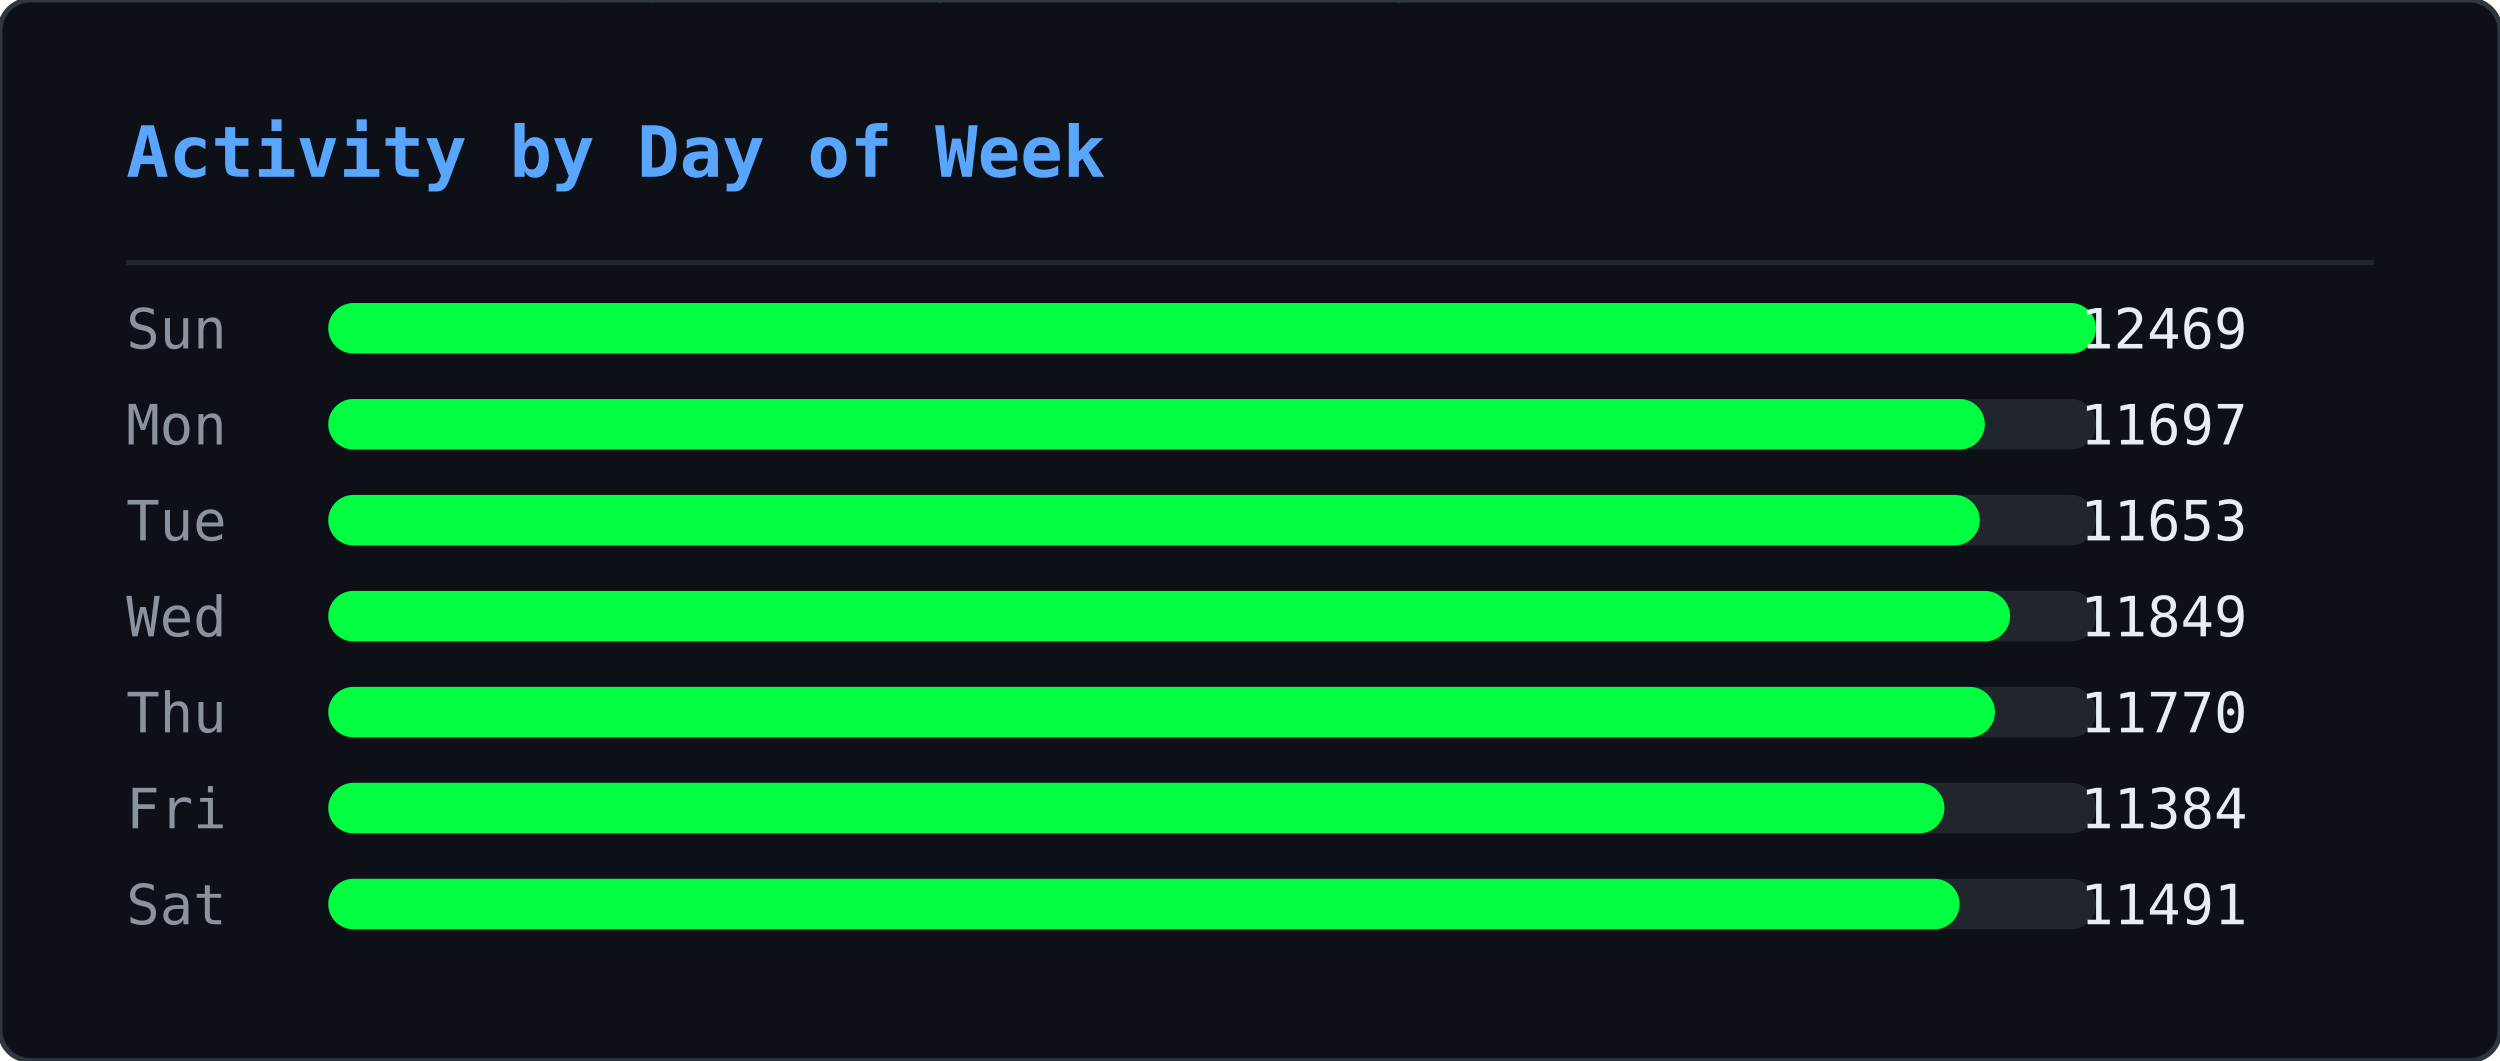
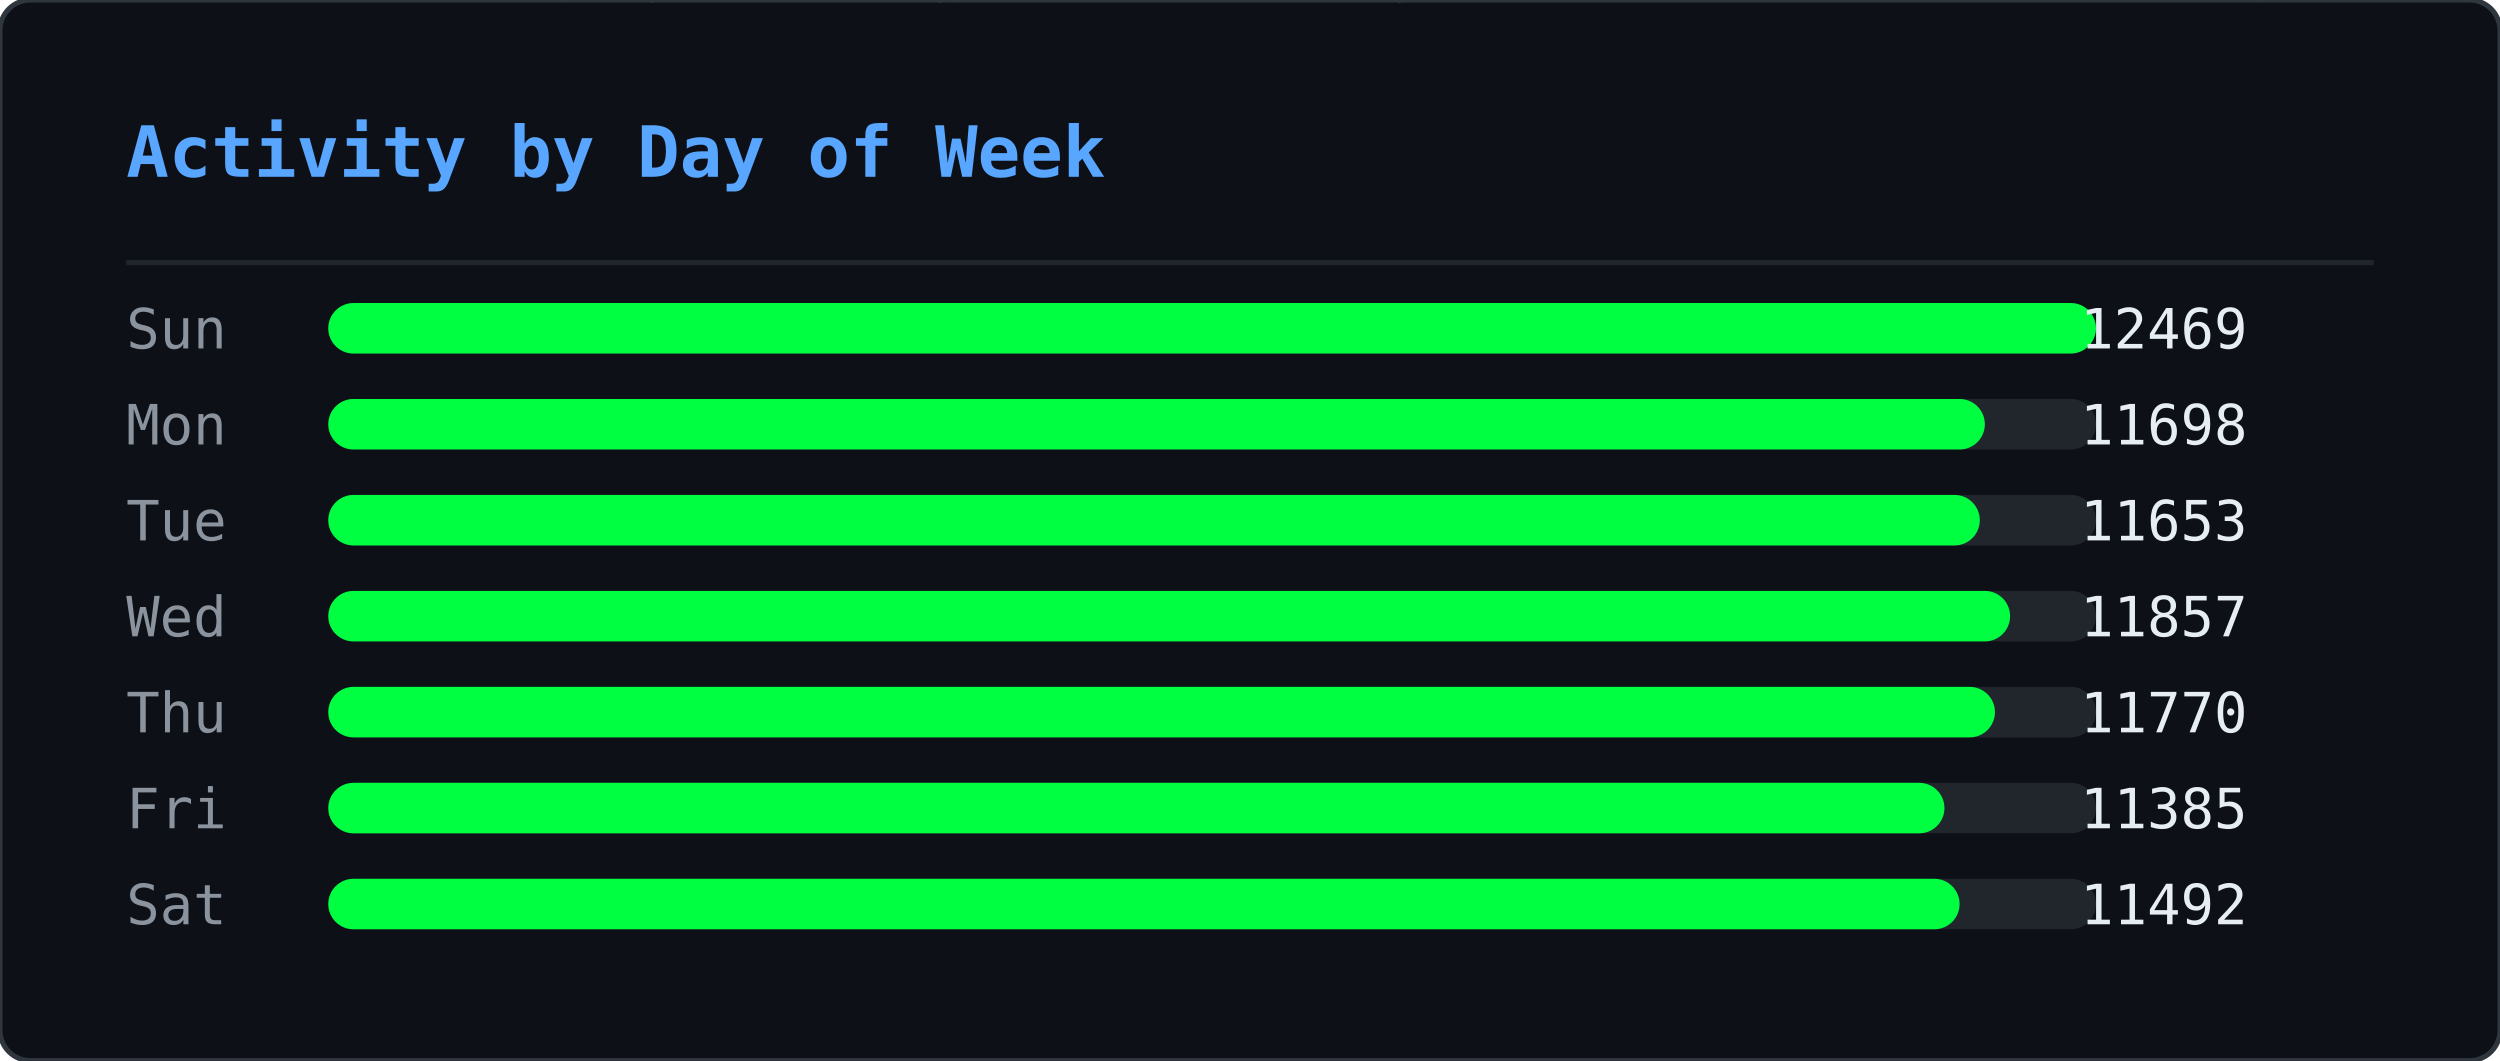
<svg xmlns="http://www.w3.org/2000/svg" width="495" height="210" viewBox="0 0 495 210">
  <defs>
    <clipPath id="ghm-clip">
      <rect width="495" height="210" rx="6" />
    </clipPath>
  </defs>
  <rect width="495" height="210" rx="6" fill="#0d1117" />
  <g clip-path="url(#ghm-clip)">
    <g opacity="0.22">
      <style>@keyframes ghm0{from{transform:translateY(-74px)}to{transform:translateY(224px)}}@keyframes ghm1{from{transform:translateY(-74px)}to{transform:translateY(224px)}}@keyframes ghm2{from{transform:translateY(-74px)}to{transform:translateY(224px)}}@keyframes ghm3{from{transform:translateY(-60px)}to{transform:translateY(224px)}}@keyframes ghm4{from{transform:translateY(-60px)}to{transform:translateY(224px)}}@keyframes ghm5{from{transform:translateY(-60px)}to{transform:translateY(224px)}}@keyframes ghm6{from{transform:translateY(-88px)}to{transform:translateY(224px)}}@keyframes ghm7{from{transform:translateY(-74px)}to{transform:translateY(224px)}}@keyframes ghm8{from{transform:translateY(-60px)}to{transform:translateY(224px)}}@keyframes ghm9{from{transform:translateY(-60px)}to{transform:translateY(224px)}}@keyframes ghm10{from{transform:translateY(-46px)}to{transform:translateY(224px)}}@keyframes ghm11{from{transform:translateY(-60px)}to{transform:translateY(224px)}}@keyframes ghm12{from{transform:translateY(-74px)}to{transform:translateY(224px)}}@keyframes ghm13{from{transform:translateY(-74px)}to{transform:translateY(224px)}}@keyframes ghm14{from{transform:translateY(-46px)}to{transform:translateY(224px)}}@keyframes ghm15{from{transform:translateY(-60px)}to{transform:translateY(224px)}}@keyframes ghm16{from{transform:translateY(-88px)}to{transform:translateY(224px)}}@keyframes ghm17{from{transform:translateY(-88px)}to{transform:translateY(224px)}}@keyframes ghm18{from{transform:translateY(-46px)}to{transform:translateY(224px)}}@keyframes ghm19{from{transform:translateY(-74px)}to{transform:translateY(224px)}}@keyframes ghm20{from{transform:translateY(-88px)}to{transform:translateY(224px)}}@keyframes ghm21{from{transform:translateY(-74px)}to{transform:translateY(224px)}}@keyframes ghm22{from{transform:translateY(-46px)}to{transform:translateY(224px)}}@keyframes ghm23{from{transform:translateY(-60px)}to{transform:translateY(224px)}}@keyframes ghm24{from{transform:translateY(-46px)}to{transform:translateY(224px)}}@keyframes ghm25{from{transform:translateY(-60px)}to{transform:translateY(224px)}}@keyframes ghm26{from{transform:translateY(-88px)}to{transform:translateY(224px)}}@keyframes ghm27{from{transform:translateY(-74px)}to{transform:translateY(224px)}}@keyframes ghm28{from{transform:translateY(-46px)}to{transform:translateY(224px)}}@keyframes ghm29{from{transform:translateY(-88px)}to{transform:translateY(224px)}}@keyframes ghm30{from{transform:translateY(-74px)}to{transform:translateY(224px)}}@keyframes ghm31{from{transform:translateY(-88px)}to{transform:translateY(224px)}}@keyframes ghm32{from{transform:translateY(-88px)}to{transform:translateY(224px)}}@keyframes ghm33{from{transform:translateY(-60px)}to{transform:translateY(224px)}}@keyframes ghm34{from{transform:translateY(-74px)}to{transform:translateY(224px)}}@keyframes ghm35{from{transform:translateY(-88px)}to{transform:translateY(224px)}}@keyframes ghm36{from{transform:translateY(-74px)}to{transform:translateY(224px)}}@keyframes ghm37{from{transform:translateY(-74px)}to{transform:translateY(224px)}}</style>
      <g style="animation:ghm0 1.57s linear infinite;animation-delay:-0.90s">
        <text x="476" y="0" font-family="monospace" font-size="12" fill="#00ff41">ﾇ</text>
        <text x="476" y="-14" font-family="monospace" font-size="12" fill="#00ff41" opacity="0.83">ｽ</text>
        <text x="476" y="-28" font-family="monospace" font-size="12" fill="#00ff41" opacity="0.67">ｩ</text>
        <text x="476" y="-42" font-family="monospace" font-size="12" fill="#00ff41" opacity="0.50">ﾍ</text>
        <text x="476" y="-56" font-family="monospace" font-size="12" fill="#00ff41" opacity="0.33">ﾕ</text>
        <text x="476" y="-70" font-family="monospace" font-size="12" fill="#00ff41" opacity="0.17">0</text>
      </g>
      <g style="animation:ghm1 2.57s linear infinite;animation-delay:-0.67s">
        <text x="444" y="0" font-family="monospace" font-size="12" fill="#00ff41">ﾓ</text>
        <text x="444" y="-14" font-family="monospace" font-size="12" fill="#00ff41" opacity="0.83">ｱ</text>
        <text x="444" y="-28" font-family="monospace" font-size="12" fill="#00ff41" opacity="0.67">ｿ</text>
        <text x="444" y="-42" font-family="monospace" font-size="12" fill="#00ff41" opacity="0.50">ｭ</text>
        <text x="444" y="-56" font-family="monospace" font-size="12" fill="#00ff41" opacity="0.33">ﾅ</text>
        <text x="444" y="-70" font-family="monospace" font-size="12" fill="#00ff41" opacity="0.17">ﾑ</text>
      </g>
      <g style="animation:ghm2 2.51s linear infinite;animation-delay:-1.71s">
        <text x="440" y="0" font-family="monospace" font-size="12" fill="#00ff41">ﾋ</text>
        <text x="440" y="-14" font-family="monospace" font-size="12" fill="#00ff41" opacity="0.83">9</text>
        <text x="440" y="-28" font-family="monospace" font-size="12" fill="#00ff41" opacity="0.67">ﾁ</text>
        <text x="440" y="-42" font-family="monospace" font-size="12" fill="#00ff41" opacity="0.50">ｭ</text>
        <text x="440" y="-56" font-family="monospace" font-size="12" fill="#00ff41" opacity="0.33">ｸ</text>
        <text x="440" y="-70" font-family="monospace" font-size="12" fill="#00ff41" opacity="0.17">7</text>
      </g>
      <g style="animation:ghm3 1.66s linear infinite;animation-delay:-0.21s">
        <text x="442" y="0" font-family="monospace" font-size="12" fill="#00ff41">ｵ</text>
        <text x="442" y="-14" font-family="monospace" font-size="12" fill="#00ff41" opacity="0.80">ｹ</text>
        <text x="442" y="-28" font-family="monospace" font-size="12" fill="#00ff41" opacity="0.60">ﾄ</text>
        <text x="442" y="-42" font-family="monospace" font-size="12" fill="#00ff41" opacity="0.40">ﾖ</text>
        <text x="442" y="-56" font-family="monospace" font-size="12" fill="#00ff41" opacity="0.20">ﾀ</text>
      </g>
      <g style="animation:ghm4 2.92s linear infinite;animation-delay:-0.26s">
        <text x="110" y="0" font-family="monospace" font-size="12" fill="#00ff41">ｧ</text>
        <text x="110" y="-14" font-family="monospace" font-size="12" fill="#00ff41" opacity="0.80">ﾃ</text>
        <text x="110" y="-28" font-family="monospace" font-size="12" fill="#00ff41" opacity="0.60">ｻ</text>
        <text x="110" y="-42" font-family="monospace" font-size="12" fill="#00ff41" opacity="0.40">0</text>
        <text x="110" y="-56" font-family="monospace" font-size="12" fill="#00ff41" opacity="0.20">ﾁ</text>
      </g>
      <g style="animation:ghm5 1.75s linear infinite;animation-delay:-0.48s">
        <text x="353" y="0" font-family="monospace" font-size="12" fill="#00ff41">ﾁ</text>
        <text x="353" y="-14" font-family="monospace" font-size="12" fill="#00ff41" opacity="0.80">ﾉ</text>
        <text x="353" y="-28" font-family="monospace" font-size="12" fill="#00ff41" opacity="0.60">ｶ</text>
        <text x="353" y="-42" font-family="monospace" font-size="12" fill="#00ff41" opacity="0.40">ｶ</text>
        <text x="353" y="-56" font-family="monospace" font-size="12" fill="#00ff41" opacity="0.20">ﾄ</text>
      </g>
      <g style="animation:ghm6 2.64s linear infinite;animation-delay:-1.35s">
        <text x="88" y="0" font-family="monospace" font-size="12" fill="#00ff41">ﾉ</text>
        <text x="88" y="-14" font-family="monospace" font-size="12" fill="#00ff41" opacity="0.86">ﾉ</text>
        <text x="88" y="-28" font-family="monospace" font-size="12" fill="#00ff41" opacity="0.71">ﾖ</text>
        <text x="88" y="-42" font-family="monospace" font-size="12" fill="#00ff41" opacity="0.57">0</text>
        <text x="88" y="-56" font-family="monospace" font-size="12" fill="#00ff41" opacity="0.43">ﾙ</text>
        <text x="88" y="-70" font-family="monospace" font-size="12" fill="#00ff41" opacity="0.29">1</text>
        <text x="88" y="-84" font-family="monospace" font-size="12" fill="#00ff41" opacity="0.14">ﾓ</text>
      </g>
      <g style="animation:ghm7 2.42s linear infinite;animation-delay:-1.66s">
        <text x="307" y="0" font-family="monospace" font-size="12" fill="#00ff41">ﾔ</text>
        <text x="307" y="-14" font-family="monospace" font-size="12" fill="#00ff41" opacity="0.83">ﾘ</text>
        <text x="307" y="-28" font-family="monospace" font-size="12" fill="#00ff41" opacity="0.67">ﾀ</text>
        <text x="307" y="-42" font-family="monospace" font-size="12" fill="#00ff41" opacity="0.50">ｬ</text>
        <text x="307" y="-56" font-family="monospace" font-size="12" fill="#00ff41" opacity="0.33">4</text>
        <text x="307" y="-70" font-family="monospace" font-size="12" fill="#00ff41" opacity="0.17">ｧ</text>
      </g>
      <g style="animation:ghm8 2.46s linear infinite;animation-delay:-1.82s">
        <text x="96" y="0" font-family="monospace" font-size="12" fill="#00ff41">ｭ</text>
        <text x="96" y="-14" font-family="monospace" font-size="12" fill="#00ff41" opacity="0.80">ｲ</text>
        <text x="96" y="-28" font-family="monospace" font-size="12" fill="#00ff41" opacity="0.60">ﾝ</text>
        <text x="96" y="-42" font-family="monospace" font-size="12" fill="#00ff41" opacity="0.40">ﾖ</text>
        <text x="96" y="-56" font-family="monospace" font-size="12" fill="#00ff41" opacity="0.20">ｶ</text>
      </g>
      <g style="animation:ghm9 3.04s linear infinite;animation-delay:-1.71s">
        <text x="429" y="0" font-family="monospace" font-size="12" fill="#00ff41">ｸ</text>
        <text x="429" y="-14" font-family="monospace" font-size="12" fill="#00ff41" opacity="0.80">ﾎ</text>
        <text x="429" y="-28" font-family="monospace" font-size="12" fill="#00ff41" opacity="0.60">ﾆ</text>
        <text x="429" y="-42" font-family="monospace" font-size="12" fill="#00ff41" opacity="0.40">ｶ</text>
        <text x="429" y="-56" font-family="monospace" font-size="12" fill="#00ff41" opacity="0.20">ｫ</text>
      </g>
      <g style="animation:ghm10 2.55s linear infinite;animation-delay:-1.75s">
        <text x="181" y="0" font-family="monospace" font-size="12" fill="#00ff41">ﾌ</text>
        <text x="181" y="-14" font-family="monospace" font-size="12" fill="#00ff41" opacity="0.75">ﾆ</text>
        <text x="181" y="-28" font-family="monospace" font-size="12" fill="#00ff41" opacity="0.50">ﾍ</text>
        <text x="181" y="-42" font-family="monospace" font-size="12" fill="#00ff41" opacity="0.25">5</text>
      </g>
      <g style="animation:ghm11 1.59s linear infinite;animation-delay:-0.66s">
        <text x="71" y="0" font-family="monospace" font-size="12" fill="#00ff41">3</text>
        <text x="71" y="-14" font-family="monospace" font-size="12" fill="#00ff41" opacity="0.80">ｽ</text>
        <text x="71" y="-28" font-family="monospace" font-size="12" fill="#00ff41" opacity="0.60">ｼ</text>
        <text x="71" y="-42" font-family="monospace" font-size="12" fill="#00ff41" opacity="0.40">ﾍ</text>
        <text x="71" y="-56" font-family="monospace" font-size="12" fill="#00ff41" opacity="0.20">ﾚ</text>
      </g>
      <g style="animation:ghm12 3.02s linear infinite;animation-delay:-0.47s">
        <text x="55" y="0" font-family="monospace" font-size="12" fill="#00ff41">ｳ</text>
        <text x="55" y="-14" font-family="monospace" font-size="12" fill="#00ff41" opacity="0.83">ﾔ</text>
        <text x="55" y="-28" font-family="monospace" font-size="12" fill="#00ff41" opacity="0.67">ﾃ</text>
        <text x="55" y="-42" font-family="monospace" font-size="12" fill="#00ff41" opacity="0.50">ｵ</text>
        <text x="55" y="-56" font-family="monospace" font-size="12" fill="#00ff41" opacity="0.33">ｫ</text>
        <text x="55" y="-70" font-family="monospace" font-size="12" fill="#00ff41" opacity="0.17">ﾃ</text>
      </g>
      <g style="animation:ghm13 2.28s linear infinite;animation-delay:-1.06s">
        <text x="258" y="0" font-family="monospace" font-size="12" fill="#00ff41">2</text>
        <text x="258" y="-14" font-family="monospace" font-size="12" fill="#00ff41" opacity="0.83">ｪ</text>
        <text x="258" y="-28" font-family="monospace" font-size="12" fill="#00ff41" opacity="0.67">ｽ</text>
        <text x="258" y="-42" font-family="monospace" font-size="12" fill="#00ff41" opacity="0.50">ﾖ</text>
        <text x="258" y="-56" font-family="monospace" font-size="12" fill="#00ff41" opacity="0.33">ｯ</text>
        <text x="258" y="-70" font-family="monospace" font-size="12" fill="#00ff41" opacity="0.17">1</text>
      </g>
      <g style="animation:ghm14 2.93s linear infinite;animation-delay:-1.39s">
        <text x="189" y="0" font-family="monospace" font-size="12" fill="#00ff41">7</text>
        <text x="189" y="-14" font-family="monospace" font-size="12" fill="#00ff41" opacity="0.75">ｯ</text>
        <text x="189" y="-28" font-family="monospace" font-size="12" fill="#00ff41" opacity="0.50">ﾈ</text>
        <text x="189" y="-42" font-family="monospace" font-size="12" fill="#00ff41" opacity="0.25">ﾈ</text>
      </g>
      <g style="animation:ghm15 2.11s linear infinite;animation-delay:-1.67s">
        <text x="394" y="0" font-family="monospace" font-size="12" fill="#00ff41">1</text>
        <text x="394" y="-14" font-family="monospace" font-size="12" fill="#00ff41" opacity="0.80">ﾜ</text>
        <text x="394" y="-28" font-family="monospace" font-size="12" fill="#00ff41" opacity="0.60">ﾚ</text>
        <text x="394" y="-42" font-family="monospace" font-size="12" fill="#00ff41" opacity="0.40">ｵ</text>
        <text x="394" y="-56" font-family="monospace" font-size="12" fill="#00ff41" opacity="0.20">ﾂ</text>
      </g>
      <g style="animation:ghm16 3.13s linear infinite;animation-delay:-1.31s">
        <text x="275" y="0" font-family="monospace" font-size="12" fill="#00ff41">ﾗ</text>
        <text x="275" y="-14" font-family="monospace" font-size="12" fill="#00ff41" opacity="0.86">3</text>
        <text x="275" y="-28" font-family="monospace" font-size="12" fill="#00ff41" opacity="0.71">ﾔ</text>
        <text x="275" y="-42" font-family="monospace" font-size="12" fill="#00ff41" opacity="0.57">6</text>
        <text x="275" y="-56" font-family="monospace" font-size="12" fill="#00ff41" opacity="0.43">ﾆ</text>
        <text x="275" y="-70" font-family="monospace" font-size="12" fill="#00ff41" opacity="0.29">ｯ</text>
        <text x="275" y="-84" font-family="monospace" font-size="12" fill="#00ff41" opacity="0.14">ﾗ</text>
      </g>
      <g style="animation:ghm17 2.90s linear infinite;animation-delay:-2.08s">
        <text x="445" y="0" font-family="monospace" font-size="12" fill="#00ff41">ｦ</text>
        <text x="445" y="-14" font-family="monospace" font-size="12" fill="#00ff41" opacity="0.86">ｪ</text>
        <text x="445" y="-28" font-family="monospace" font-size="12" fill="#00ff41" opacity="0.71">8</text>
        <text x="445" y="-42" font-family="monospace" font-size="12" fill="#00ff41" opacity="0.57">ﾕ</text>
        <text x="445" y="-56" font-family="monospace" font-size="12" fill="#00ff41" opacity="0.43">0</text>
        <text x="445" y="-70" font-family="monospace" font-size="12" fill="#00ff41" opacity="0.29">ﾎ</text>
        <text x="445" y="-84" font-family="monospace" font-size="12" fill="#00ff41" opacity="0.14">ﾃ</text>
      </g>
      <g style="animation:ghm18 2.29s linear infinite;animation-delay:-1.19s">
        <text x="275" y="0" font-family="monospace" font-size="12" fill="#00ff41">ｯ</text>
        <text x="275" y="-14" font-family="monospace" font-size="12" fill="#00ff41" opacity="0.75">ﾝ</text>
        <text x="275" y="-28" font-family="monospace" font-size="12" fill="#00ff41" opacity="0.50">ｧ</text>
        <text x="275" y="-42" font-family="monospace" font-size="12" fill="#00ff41" opacity="0.25">ﾝ</text>
      </g>
      <g style="animation:ghm19 1.52s linear infinite;animation-delay:-1.15s">
        <text x="186" y="0" font-family="monospace" font-size="12" fill="#00ff41">ｷ</text>
        <text x="186" y="-14" font-family="monospace" font-size="12" fill="#00ff41" opacity="0.83">ﾊ</text>
        <text x="186" y="-28" font-family="monospace" font-size="12" fill="#00ff41" opacity="0.67">ﾀ</text>
        <text x="186" y="-42" font-family="monospace" font-size="12" fill="#00ff41" opacity="0.50">ﾔ</text>
        <text x="186" y="-56" font-family="monospace" font-size="12" fill="#00ff41" opacity="0.33">ｹ</text>
        <text x="186" y="-70" font-family="monospace" font-size="12" fill="#00ff41" opacity="0.17">ﾔ</text>
      </g>
      <g style="animation:ghm20 3.11s linear infinite;animation-delay:-1.21s">
        <text x="126" y="0" font-family="monospace" font-size="12" fill="#00ff41">ﾈ</text>
        <text x="126" y="-14" font-family="monospace" font-size="12" fill="#00ff41" opacity="0.86">ｪ</text>
        <text x="126" y="-28" font-family="monospace" font-size="12" fill="#00ff41" opacity="0.71">ﾘ</text>
        <text x="126" y="-42" font-family="monospace" font-size="12" fill="#00ff41" opacity="0.57">ｮ</text>
        <text x="126" y="-56" font-family="monospace" font-size="12" fill="#00ff41" opacity="0.43">ﾇ</text>
        <text x="126" y="-70" font-family="monospace" font-size="12" fill="#00ff41" opacity="0.29">ﾎ</text>
        <text x="126" y="-84" font-family="monospace" font-size="12" fill="#00ff41" opacity="0.14">ｸ</text>
      </g>
      <g style="animation:ghm21 1.79s linear infinite;animation-delay:-0.77s">
        <text x="78" y="0" font-family="monospace" font-size="12" fill="#00ff41">ｳ</text>
        <text x="78" y="-14" font-family="monospace" font-size="12" fill="#00ff41" opacity="0.83">ﾝ</text>
        <text x="78" y="-28" font-family="monospace" font-size="12" fill="#00ff41" opacity="0.67">4</text>
        <text x="78" y="-42" font-family="monospace" font-size="12" fill="#00ff41" opacity="0.50">ｻ</text>
        <text x="78" y="-56" font-family="monospace" font-size="12" fill="#00ff41" opacity="0.33">ｿ</text>
        <text x="78" y="-70" font-family="monospace" font-size="12" fill="#00ff41" opacity="0.17">ｨ</text>
      </g>
      <g style="animation:ghm22 2.50s linear infinite;animation-delay:-1.19s">
        <text x="345" y="0" font-family="monospace" font-size="12" fill="#00ff41">2</text>
        <text x="345" y="-14" font-family="monospace" font-size="12" fill="#00ff41" opacity="0.75">ﾆ</text>
        <text x="345" y="-28" font-family="monospace" font-size="12" fill="#00ff41" opacity="0.50">ｱ</text>
        <text x="345" y="-42" font-family="monospace" font-size="12" fill="#00ff41" opacity="0.25">ｸ</text>
      </g>
      <g style="animation:ghm23 1.86s linear infinite;animation-delay:-0.41s">
        <text x="51" y="0" font-family="monospace" font-size="12" fill="#00ff41">ﾚ</text>
        <text x="51" y="-14" font-family="monospace" font-size="12" fill="#00ff41" opacity="0.80">ｱ</text>
        <text x="51" y="-28" font-family="monospace" font-size="12" fill="#00ff41" opacity="0.60">ｱ</text>
        <text x="51" y="-42" font-family="monospace" font-size="12" fill="#00ff41" opacity="0.40">ﾐ</text>
        <text x="51" y="-56" font-family="monospace" font-size="12" fill="#00ff41" opacity="0.20">7</text>
      </g>
      <g style="animation:ghm24 2.49s linear infinite;animation-delay:-2.01s">
        <text x="356" y="0" font-family="monospace" font-size="12" fill="#00ff41">ﾋ</text>
        <text x="356" y="-14" font-family="monospace" font-size="12" fill="#00ff41" opacity="0.75">ﾂ</text>
        <text x="356" y="-28" font-family="monospace" font-size="12" fill="#00ff41" opacity="0.50">ﾃ</text>
        <text x="356" y="-42" font-family="monospace" font-size="12" fill="#00ff41" opacity="0.25">ｦ</text>
      </g>
      <g style="animation:ghm25 2.99s linear infinite;animation-delay:-0.82s">
        <text x="185" y="0" font-family="monospace" font-size="12" fill="#00ff41">ﾔ</text>
        <text x="185" y="-14" font-family="monospace" font-size="12" fill="#00ff41" opacity="0.80">ｿ</text>
        <text x="185" y="-28" font-family="monospace" font-size="12" fill="#00ff41" opacity="0.60">ｱ</text>
        <text x="185" y="-42" font-family="monospace" font-size="12" fill="#00ff41" opacity="0.40">ｼ</text>
        <text x="185" y="-56" font-family="monospace" font-size="12" fill="#00ff41" opacity="0.20">ｷ</text>
      </g>
      <g style="animation:ghm26 1.89s linear infinite;animation-delay:-0.51s">
        <text x="472" y="0" font-family="monospace" font-size="12" fill="#00ff41">ｽ</text>
        <text x="472" y="-14" font-family="monospace" font-size="12" fill="#00ff41" opacity="0.86">ﾍ</text>
        <text x="472" y="-28" font-family="monospace" font-size="12" fill="#00ff41" opacity="0.71">ｧ</text>
        <text x="472" y="-42" font-family="monospace" font-size="12" fill="#00ff41" opacity="0.57">ﾃ</text>
        <text x="472" y="-56" font-family="monospace" font-size="12" fill="#00ff41" opacity="0.43">ｯ</text>
        <text x="472" y="-70" font-family="monospace" font-size="12" fill="#00ff41" opacity="0.29">ﾈ</text>
        <text x="472" y="-84" font-family="monospace" font-size="12" fill="#00ff41" opacity="0.14">ﾐ</text>
      </g>
      <g style="animation:ghm27 1.72s linear infinite;animation-delay:-1.28s">
        <text x="168" y="0" font-family="monospace" font-size="12" fill="#00ff41">ｳ</text>
        <text x="168" y="-14" font-family="monospace" font-size="12" fill="#00ff41" opacity="0.83">ﾝ</text>
        <text x="168" y="-28" font-family="monospace" font-size="12" fill="#00ff41" opacity="0.67">ｪ</text>
        <text x="168" y="-42" font-family="monospace" font-size="12" fill="#00ff41" opacity="0.50">ﾙ</text>
        <text x="168" y="-56" font-family="monospace" font-size="12" fill="#00ff41" opacity="0.33">ﾋ</text>
        <text x="168" y="-70" font-family="monospace" font-size="12" fill="#00ff41" opacity="0.17">ｶ</text>
      </g>
      <g style="animation:ghm28 3.12s linear infinite;animation-delay:-1.67s">
        <text x="81" y="0" font-family="monospace" font-size="12" fill="#00ff41">ﾇ</text>
        <text x="81" y="-14" font-family="monospace" font-size="12" fill="#00ff41" opacity="0.75">ﾉ</text>
        <text x="81" y="-28" font-family="monospace" font-size="12" fill="#00ff41" opacity="0.50">ﾏ</text>
        <text x="81" y="-42" font-family="monospace" font-size="12" fill="#00ff41" opacity="0.25">ﾝ</text>
      </g>
      <g style="animation:ghm29 2.99s linear infinite;animation-delay:-0.61s">
        <text x="269" y="0" font-family="monospace" font-size="12" fill="#00ff41">ｹ</text>
        <text x="269" y="-14" font-family="monospace" font-size="12" fill="#00ff41" opacity="0.86">ｨ</text>
        <text x="269" y="-28" font-family="monospace" font-size="12" fill="#00ff41" opacity="0.71">ｽ</text>
        <text x="269" y="-42" font-family="monospace" font-size="12" fill="#00ff41" opacity="0.57">ﾍ</text>
        <text x="269" y="-56" font-family="monospace" font-size="12" fill="#00ff41" opacity="0.43">ﾄ</text>
        <text x="269" y="-70" font-family="monospace" font-size="12" fill="#00ff41" opacity="0.29">ﾖ</text>
        <text x="269" y="-84" font-family="monospace" font-size="12" fill="#00ff41" opacity="0.14">3</text>
      </g>
      <g style="animation:ghm30 2.65s linear infinite;animation-delay:-0.45s">
        <text x="109" y="0" font-family="monospace" font-size="12" fill="#00ff41">ﾏ</text>
        <text x="109" y="-14" font-family="monospace" font-size="12" fill="#00ff41" opacity="0.83">ﾍ</text>
        <text x="109" y="-28" font-family="monospace" font-size="12" fill="#00ff41" opacity="0.67">0</text>
        <text x="109" y="-42" font-family="monospace" font-size="12" fill="#00ff41" opacity="0.50">ﾛ</text>
        <text x="109" y="-56" font-family="monospace" font-size="12" fill="#00ff41" opacity="0.33">ｮ</text>
        <text x="109" y="-70" font-family="monospace" font-size="12" fill="#00ff41" opacity="0.17">ｫ</text>
      </g>
      <g style="animation:ghm31 2.26s linear infinite;animation-delay:-0.51s">
        <text x="184" y="0" font-family="monospace" font-size="12" fill="#00ff41">ｯ</text>
        <text x="184" y="-14" font-family="monospace" font-size="12" fill="#00ff41" opacity="0.86">3</text>
        <text x="184" y="-28" font-family="monospace" font-size="12" fill="#00ff41" opacity="0.71">ｫ</text>
        <text x="184" y="-42" font-family="monospace" font-size="12" fill="#00ff41" opacity="0.57">ｻ</text>
        <text x="184" y="-56" font-family="monospace" font-size="12" fill="#00ff41" opacity="0.43">ﾓ</text>
        <text x="184" y="-70" font-family="monospace" font-size="12" fill="#00ff41" opacity="0.29">ｩ</text>
        <text x="184" y="-84" font-family="monospace" font-size="12" fill="#00ff41" opacity="0.14">2</text>
      </g>
      <g style="animation:ghm32 1.89s linear infinite;animation-delay:-0.99s">
        <text x="355" y="0" font-family="monospace" font-size="12" fill="#00ff41">ﾔ</text>
        <text x="355" y="-14" font-family="monospace" font-size="12" fill="#00ff41" opacity="0.86">ｸ</text>
        <text x="355" y="-28" font-family="monospace" font-size="12" fill="#00ff41" opacity="0.71">ﾚ</text>
        <text x="355" y="-42" font-family="monospace" font-size="12" fill="#00ff41" opacity="0.57">ﾋ</text>
        <text x="355" y="-56" font-family="monospace" font-size="12" fill="#00ff41" opacity="0.43">ｷ</text>
        <text x="355" y="-70" font-family="monospace" font-size="12" fill="#00ff41" opacity="0.29">ﾃ</text>
        <text x="355" y="-84" font-family="monospace" font-size="12" fill="#00ff41" opacity="0.14">ｵ</text>
      </g>
      <g style="animation:ghm33 1.79s linear infinite;animation-delay:-0.10s">
        <text x="111" y="0" font-family="monospace" font-size="12" fill="#00ff41">ｼ</text>
        <text x="111" y="-14" font-family="monospace" font-size="12" fill="#00ff41" opacity="0.80">ﾁ</text>
        <text x="111" y="-28" font-family="monospace" font-size="12" fill="#00ff41" opacity="0.60">ｯ</text>
        <text x="111" y="-42" font-family="monospace" font-size="12" fill="#00ff41" opacity="0.40">1</text>
        <text x="111" y="-56" font-family="monospace" font-size="12" fill="#00ff41" opacity="0.20">ｫ</text>
      </g>
      <g style="animation:ghm34 2.21s linear infinite;animation-delay:-1.23s">
        <text x="22" y="0" font-family="monospace" font-size="12" fill="#00ff41">ﾎ</text>
        <text x="22" y="-14" font-family="monospace" font-size="12" fill="#00ff41" opacity="0.83">ﾏ</text>
        <text x="22" y="-28" font-family="monospace" font-size="12" fill="#00ff41" opacity="0.67">ｹ</text>
        <text x="22" y="-42" font-family="monospace" font-size="12" fill="#00ff41" opacity="0.50">ﾅ</text>
        <text x="22" y="-56" font-family="monospace" font-size="12" fill="#00ff41" opacity="0.33">ｭ</text>
        <text x="22" y="-70" font-family="monospace" font-size="12" fill="#00ff41" opacity="0.17">2</text>
      </g>
      <g style="animation:ghm35 2.09s linear infinite;animation-delay:-1.27s">
        <text x="342" y="0" font-family="monospace" font-size="12" fill="#00ff41">ｭ</text>
        <text x="342" y="-14" font-family="monospace" font-size="12" fill="#00ff41" opacity="0.86">ﾐ</text>
        <text x="342" y="-28" font-family="monospace" font-size="12" fill="#00ff41" opacity="0.71">ｷ</text>
        <text x="342" y="-42" font-family="monospace" font-size="12" fill="#00ff41" opacity="0.57">ｱ</text>
        <text x="342" y="-56" font-family="monospace" font-size="12" fill="#00ff41" opacity="0.43">ﾒ</text>
        <text x="342" y="-70" font-family="monospace" font-size="12" fill="#00ff41" opacity="0.29">ｿ</text>
        <text x="342" y="-84" font-family="monospace" font-size="12" fill="#00ff41" opacity="0.14">ｴ</text>
      </g>
      <g style="animation:ghm36 1.63s linear infinite;animation-delay:-0.77s">
        <text x="351" y="0" font-family="monospace" font-size="12" fill="#00ff41">ﾆ</text>
        <text x="351" y="-14" font-family="monospace" font-size="12" fill="#00ff41" opacity="0.83">ｫ</text>
        <text x="351" y="-28" font-family="monospace" font-size="12" fill="#00ff41" opacity="0.67">ｬ</text>
        <text x="351" y="-42" font-family="monospace" font-size="12" fill="#00ff41" opacity="0.50">ﾇ</text>
        <text x="351" y="-56" font-family="monospace" font-size="12" fill="#00ff41" opacity="0.33">ｫ</text>
        <text x="351" y="-70" font-family="monospace" font-size="12" fill="#00ff41" opacity="0.17">1</text>
      </g>
      <g style="animation:ghm37 2.48s linear infinite;animation-delay:-0.01s">
        <text x="196" y="0" font-family="monospace" font-size="12" fill="#00ff41">9</text>
        <text x="196" y="-14" font-family="monospace" font-size="12" fill="#00ff41" opacity="0.83">ｨ</text>
        <text x="196" y="-28" font-family="monospace" font-size="12" fill="#00ff41" opacity="0.67">ﾉ</text>
        <text x="196" y="-42" font-family="monospace" font-size="12" fill="#00ff41" opacity="0.50">ｸ</text>
        <text x="196" y="-56" font-family="monospace" font-size="12" fill="#00ff41" opacity="0.33">ﾋ</text>
        <text x="196" y="-70" font-family="monospace" font-size="12" fill="#00ff41" opacity="0.17">ｦ</text>
      </g>
    </g>
  </g>
  <rect width="495" height="210" rx="6" fill="none" stroke="#30363d" stroke-width="1" />
  <text x="25" y="35" font-family="monospace" font-size="14" font-weight="600" fill="#58a6ff">Activity by Day of Week</text>
  <line x1="25" y1="52" x2="470" y2="52" stroke="#21262d" stroke-width="1" />
  <text x="25" y="69" font-family="monospace" font-size="11" fill="#8b949e">Sun</text>
  <rect x="65" y="60" width="350" height="10" rx="5" fill="#21262d" />
  <rect x="65" y="60" width="350" height="10" rx="5" fill="#00ff41" />
  <text x="445" y="69" text-anchor="end" font-family="monospace" font-size="11" fill="#e6edf3">12469</text>
  <text x="25" y="88" font-family="monospace" font-size="11" fill="#8b949e">Mon</text>
  <rect x="65" y="79" width="350" height="10" rx="5" fill="#21262d" />
  <rect x="65" y="79" width="328" height="10" rx="5" fill="#00ff41" />
-   <text x="445" y="88" text-anchor="end" font-family="monospace" font-size="11" fill="#e6edf3">11697</text>
+   <text x="445" y="88" text-anchor="end" font-family="monospace" font-size="11" fill="#e6edf3">11698</text>
  <text x="25" y="107" font-family="monospace" font-size="11" fill="#8b949e">Tue</text>
  <rect x="65" y="98" width="350" height="10" rx="5" fill="#21262d" />
  <rect x="65" y="98" width="327" height="10" rx="5" fill="#00ff41" />
  <text x="445" y="107" text-anchor="end" font-family="monospace" font-size="11" fill="#e6edf3">11653</text>
  <text x="25" y="126" font-family="monospace" font-size="11" fill="#8b949e">Wed</text>
  <rect x="65" y="117" width="350" height="10" rx="5" fill="#21262d" />
  <rect x="65" y="117" width="333" height="10" rx="5" fill="#00ff41" />
-   <text x="445" y="126" text-anchor="end" font-family="monospace" font-size="11" fill="#e6edf3">11849</text>
+   <text x="445" y="126" text-anchor="end" font-family="monospace" font-size="11" fill="#e6edf3">11857</text>
  <text x="25" y="145" font-family="monospace" font-size="11" fill="#8b949e">Thu</text>
  <rect x="65" y="136" width="350" height="10" rx="5" fill="#21262d" />
  <rect x="65" y="136" width="330" height="10" rx="5" fill="#00ff41" />
  <text x="445" y="145" text-anchor="end" font-family="monospace" font-size="11" fill="#e6edf3">11770</text>
  <text x="25" y="164" font-family="monospace" font-size="11" fill="#8b949e">Fri</text>
  <rect x="65" y="155" width="350" height="10" rx="5" fill="#21262d" />
  <rect x="65" y="155" width="320" height="10" rx="5" fill="#00ff41" />
-   <text x="445" y="164" text-anchor="end" font-family="monospace" font-size="11" fill="#e6edf3">11384</text>
+   <text x="445" y="164" text-anchor="end" font-family="monospace" font-size="11" fill="#e6edf3">11385</text>
  <text x="25" y="183" font-family="monospace" font-size="11" fill="#8b949e">Sat</text>
  <rect x="65" y="174" width="350" height="10" rx="5" fill="#21262d" />
  <rect x="65" y="174" width="323" height="10" rx="5" fill="#00ff41" />
-   <text x="445" y="183" text-anchor="end" font-family="monospace" font-size="11" fill="#e6edf3">11491</text>
+   <text x="445" y="183" text-anchor="end" font-family="monospace" font-size="11" fill="#e6edf3">11492</text>
</svg>
